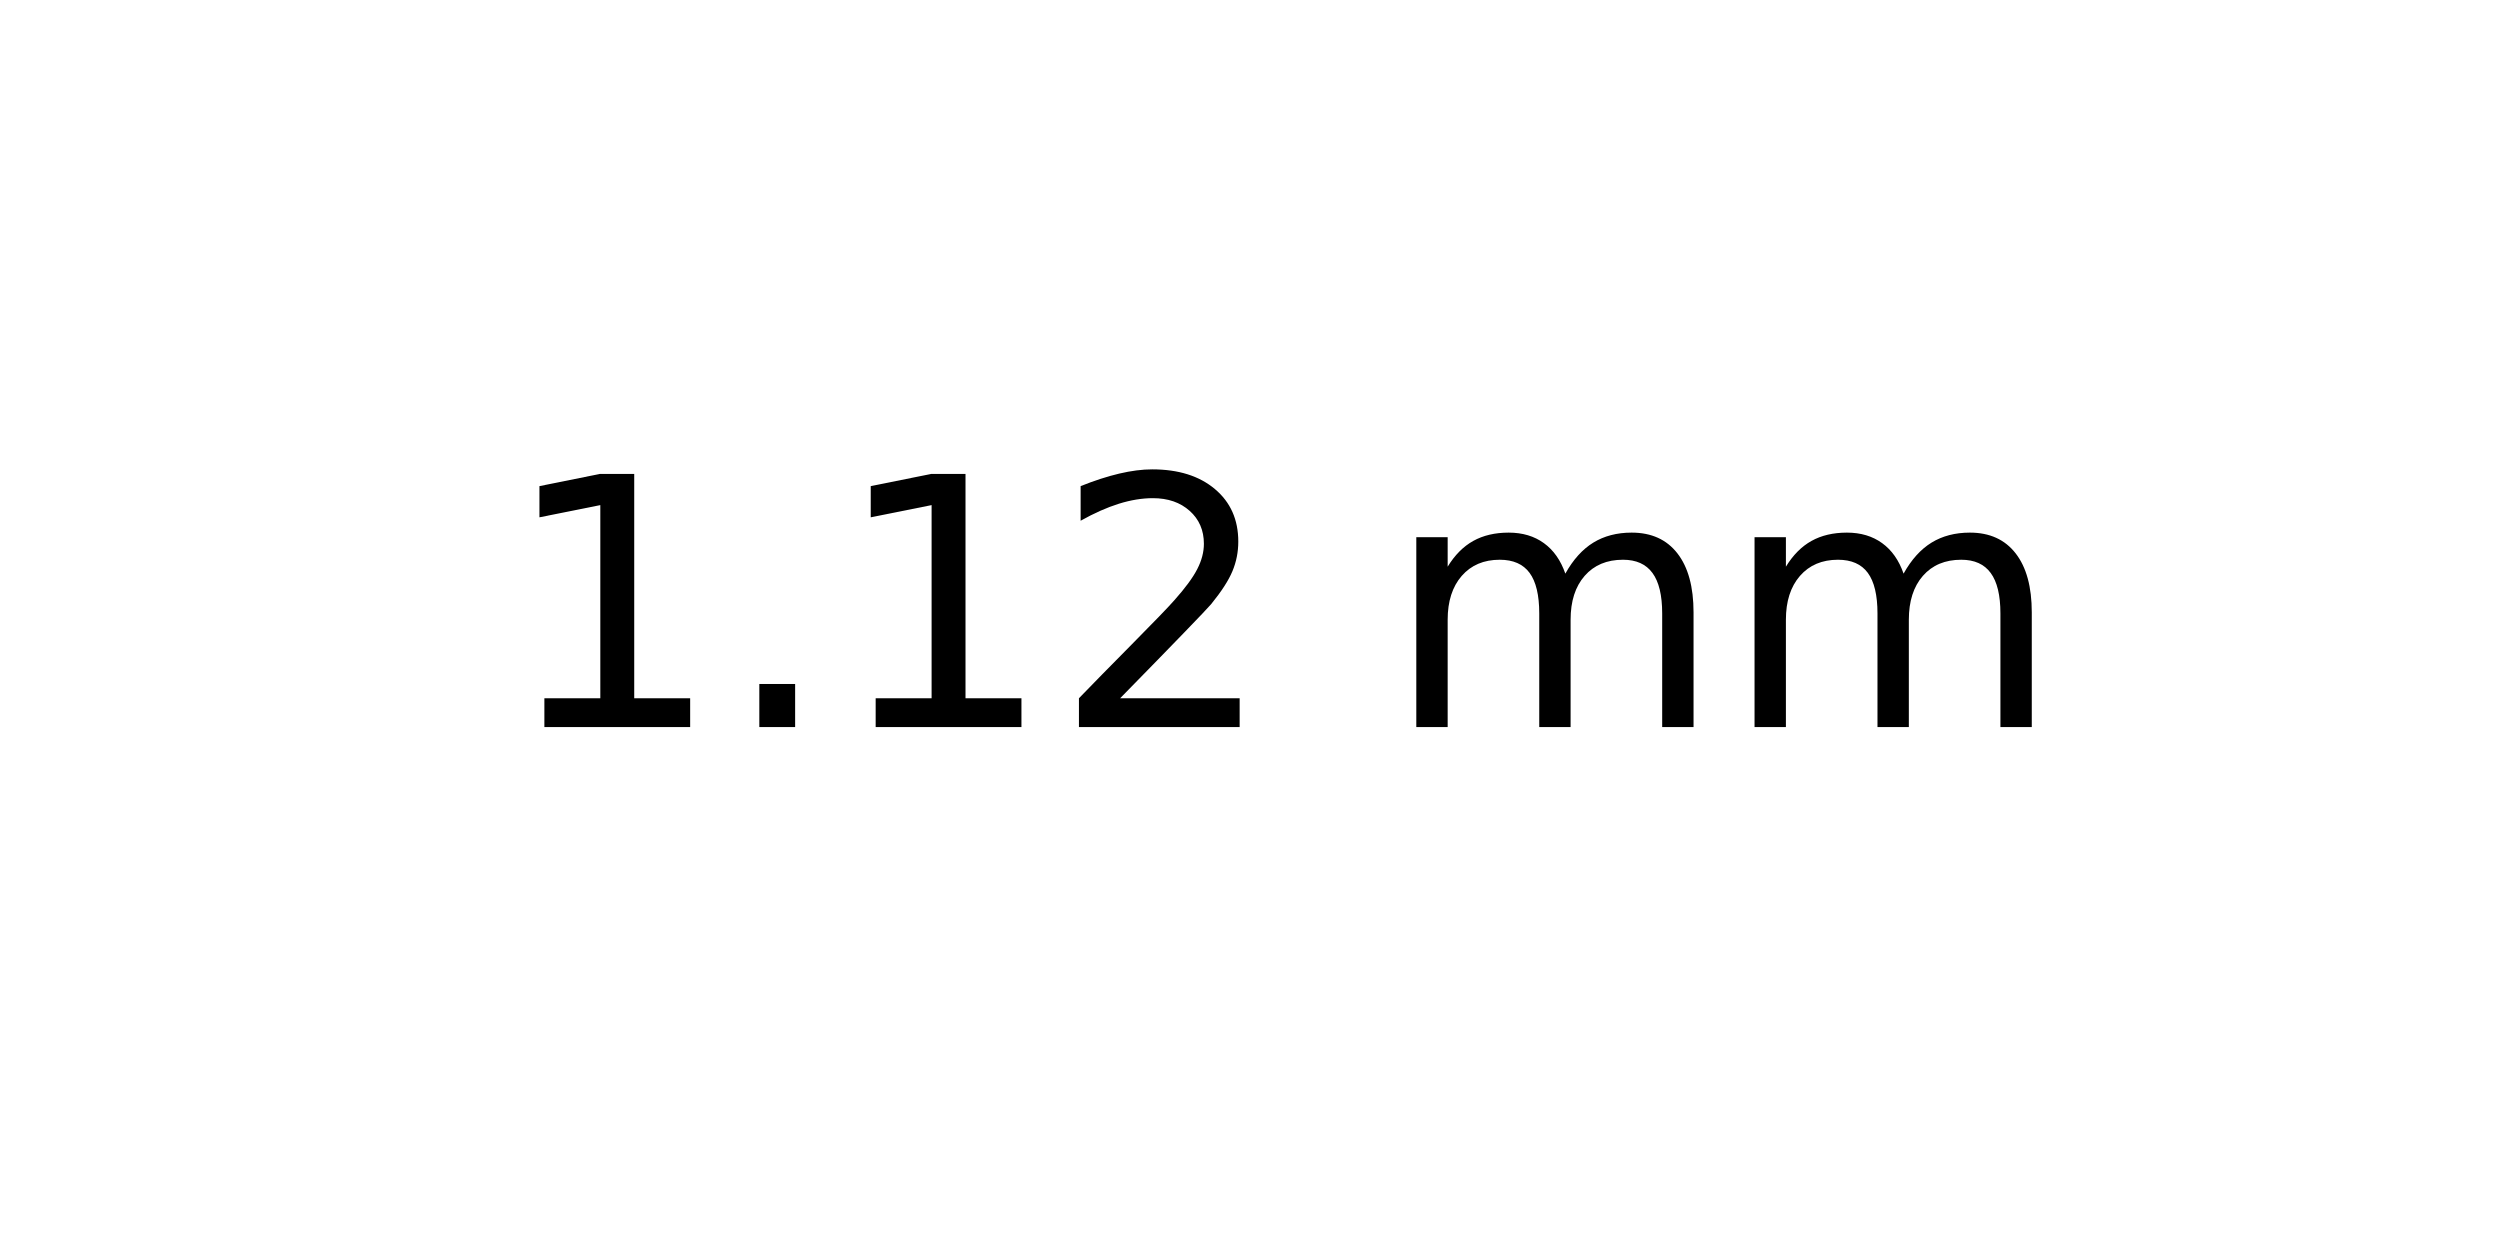
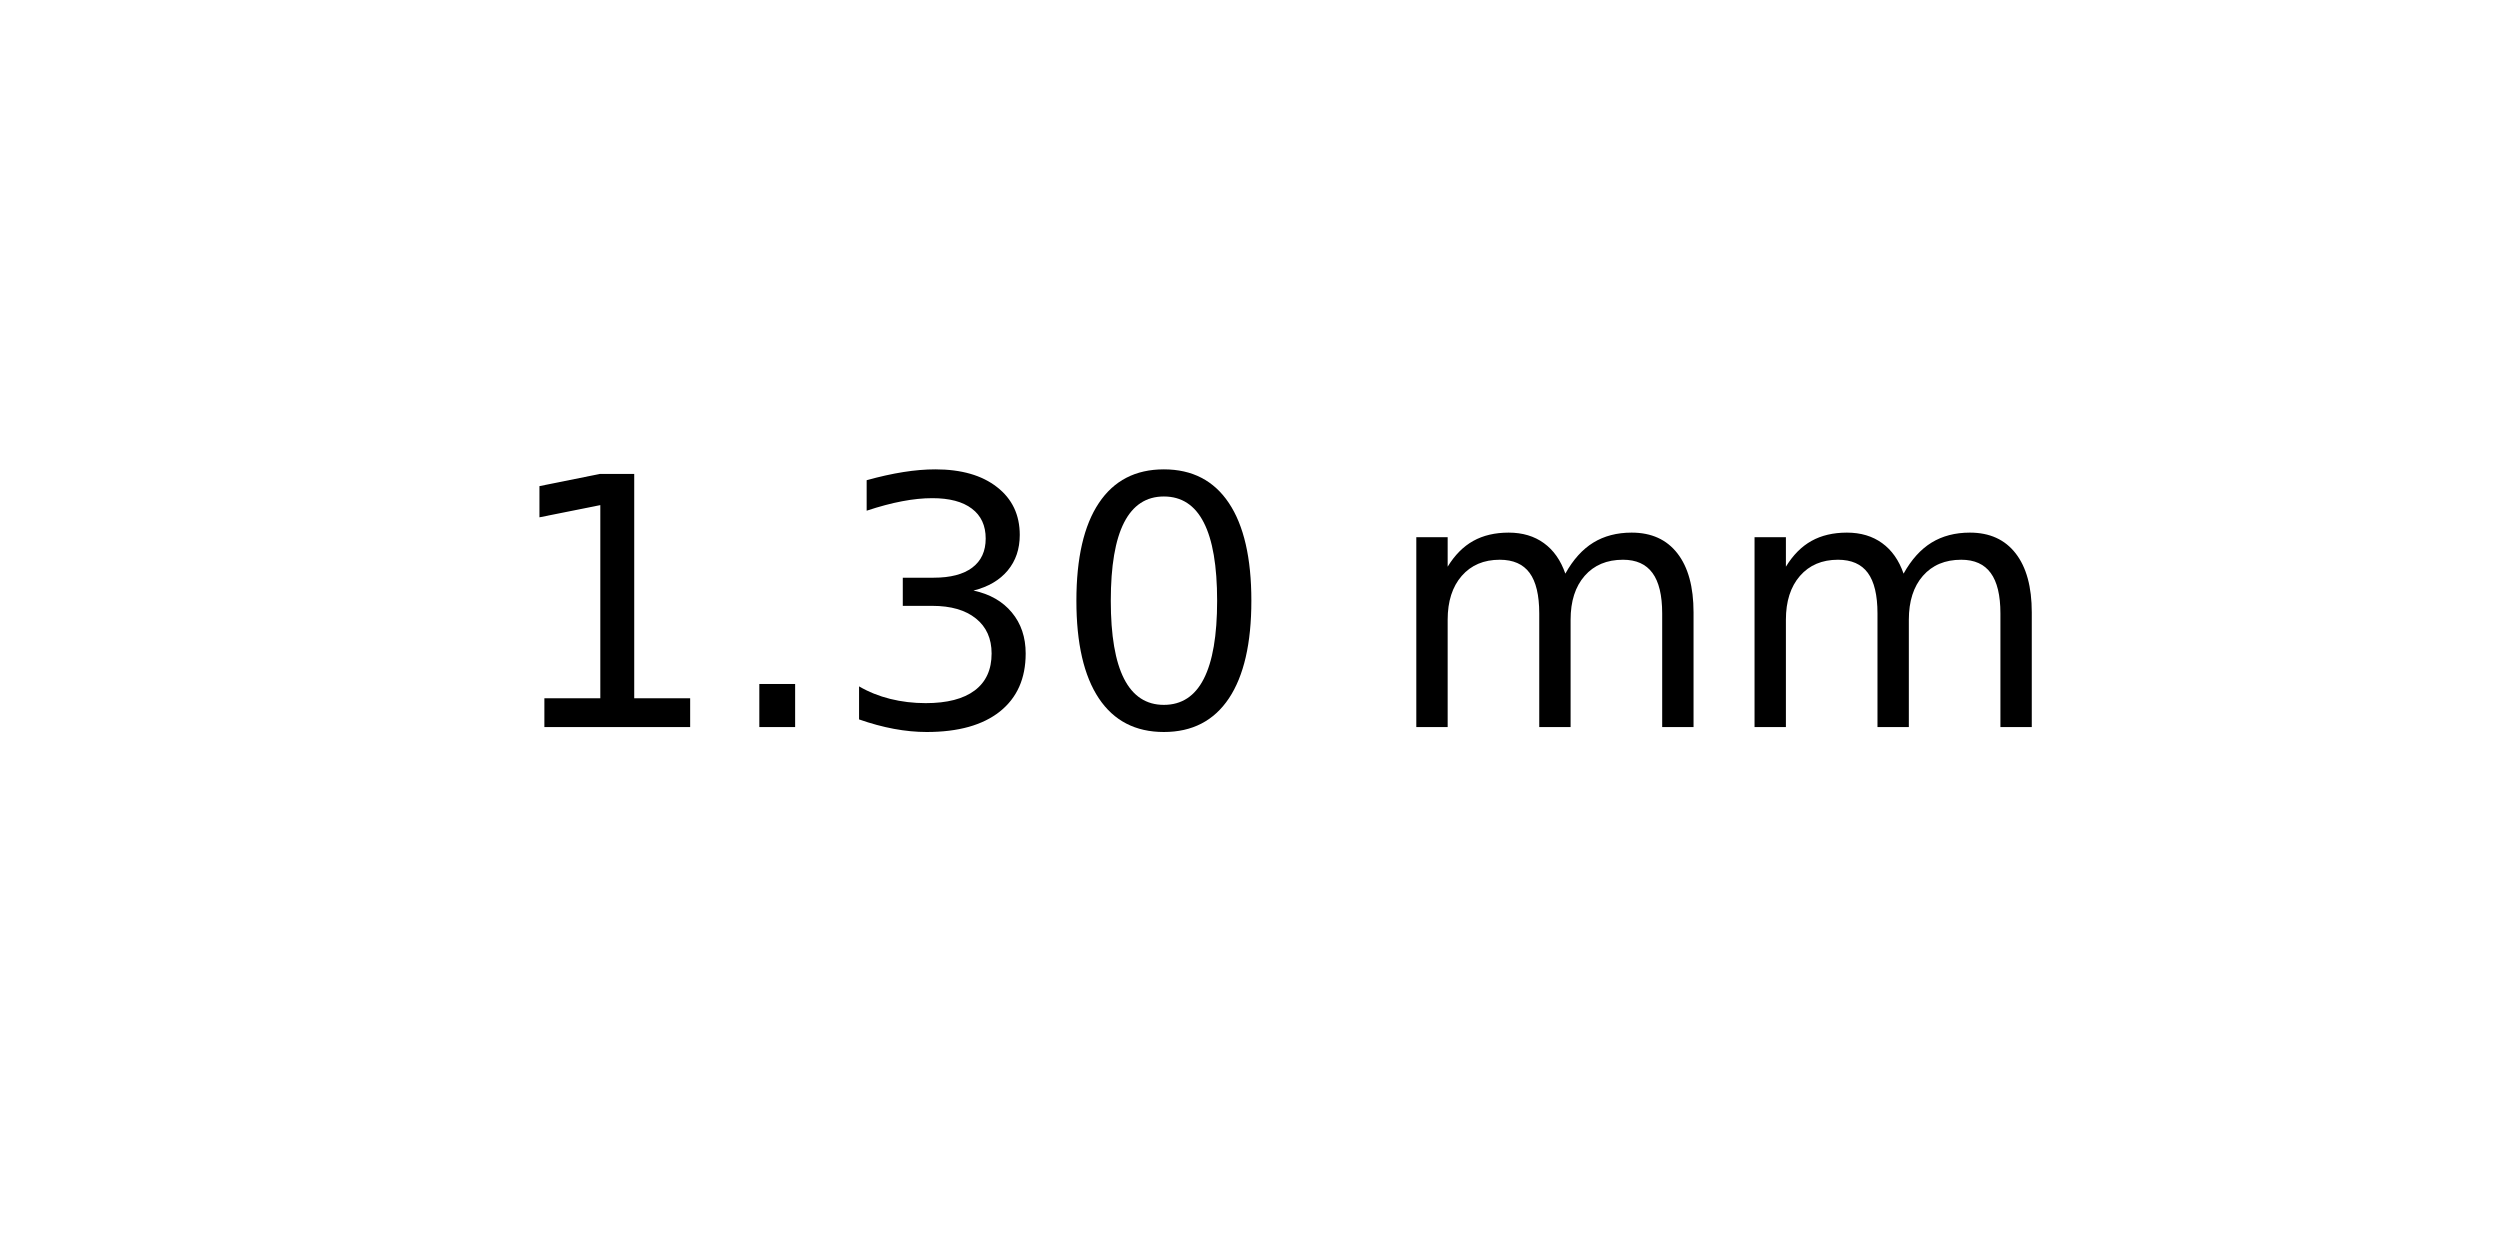
<svg xmlns="http://www.w3.org/2000/svg" xmlns:xlink="http://www.w3.org/1999/xlink" width="72pt" height="36pt" viewBox="0 0 72 36" version="1.1">
  <defs>
    <style type="text/css">*{stroke-linejoin: round; stroke-linecap: butt}</style>
  </defs>
  <g id="figure_1">
    <g id="axes_1">
      <g id="text_1">
        <g transform="translate(14.4375 20.93937) scale(0.1 -0.1)">
          <defs>
            <path id="DejaVuSans-31" d="M 794 531  L 1825 531  L 1825 4091  L 703 3866  L 703 4441  L 1819 4666  L 2450 4666  L 2450 531  L 3481 531  L 3481 0  L 794 0  L 794 531  z " transform="scale(0.015625)" />
            <path id="DejaVuSans-2e" d="M 684 794  L 1344 794  L 1344 0  L 684 0  L 684 794  z " transform="scale(0.015625)" />
-             <path id="DejaVuSans-32" d="M 1228 531  L 3431 531  L 3431 0  L 469 0  L 469 531  Q 828 903 1448 1529  Q 2069 2156 2228 2338  Q 2531 2678 2651 2914  Q 2772 3150 2772 3378  Q 2772 3750 2511 3984  Q 2250 4219 1831 4219  Q 1534 4219 1204 4116  Q 875 4013 500 3803  L 500 4441  Q 881 4594 1212 4672  Q 1544 4750 1819 4750  Q 2544 4750 2975 4387  Q 3406 4025 3406 3419  Q 3406 3131 3298 2873  Q 3191 2616 2906 2266  Q 2828 2175 2409 1742  Q 1991 1309 1228 531  z " transform="scale(0.015625)" />
+             <path id="DejaVuSans-33" d="M 2597 2516  Q 3050 2419 3304 2112  Q 3559 1806 3559 1356  Q 3559 666 3084 287  Q 2609 -91 1734 -91  Q 1441 -91 1130 -33  Q 819 25 488 141  L 488 750  Q 750 597 1062 519  Q 1375 441 1716 441  Q 2309 441 2620 675  Q 2931 909 2931 1356  Q 2931 1769 2642 2001  Q 2353 2234 1838 2234  L 1294 2234  L 1294 2753  L 1863 2753  Q 2328 2753 2575 2939  Q 2822 3125 2822 3475  Q 2822 3834 2567 4026  Q 2313 4219 1838 4219  Q 1578 4219 1281 4162  Q 984 4106 628 3988  L 628 4550  Q 988 4650 1302 4700  Q 1616 4750 1894 4750  Q 2613 4750 3031 4423  Q 3450 4097 3450 3541  Q 3450 3153 3228 2886  Q 3006 2619 2597 2516  z " transform="scale(0.015625)" />
+             <path id="DejaVuSans-30" d="M 2034 4250  Q 1547 4250 1301 3770  Q 1056 3291 1056 2328  Q 1056 1369 1301 889  Q 1547 409 2034 409  Q 2525 409 2770 889  Q 3016 1369 3016 2328  Q 3016 3291 2770 3770  Q 2525 4250 2034 4250  z M 2034 4750  Q 2819 4750 3233 4129  Q 3647 3509 3647 2328  Q 3647 1150 3233 529  Q 2819 -91 2034 -91  Q 1250 -91 836 529  Q 422 1150 422 2328  Q 422 3509 836 4129  Q 1250 4750 2034 4750  z " transform="scale(0.015625)" />
            <path id="DejaVuSans-20" transform="scale(0.015625)" />
            <path id="DejaVuSans-6d" d="M 3328 2828  Q 3544 3216 3844 3400  Q 4144 3584 4550 3584  Q 5097 3584 5394 3201  Q 5691 2819 5691 2113  L 5691 0  L 5113 0  L 5113 2094  Q 5113 2597 4934 2840  Q 4756 3084 4391 3084  Q 3944 3084 3684 2787  Q 3425 2491 3425 1978  L 3425 0  L 2847 0  L 2847 2094  Q 2847 2600 2669 2842  Q 2491 3084 2119 3084  Q 1678 3084 1418 2786  Q 1159 2488 1159 1978  L 1159 0  L 581 0  L 581 3500  L 1159 3500  L 1159 2956  Q 1356 3278 1631 3431  Q 1906 3584 2284 3584  Q 2666 3584 2933 3390  Q 3200 3197 3328 2828  z " transform="scale(0.015625)" />
          </defs>
          <use xlink:href="#DejaVuSans-31" />
          <use xlink:href="#DejaVuSans-2e" x="63.623" />
-           <use xlink:href="#DejaVuSans-31" x="95.41" />
-           <use xlink:href="#DejaVuSans-32" x="159.033" />
+           <use xlink:href="#DejaVuSans-33" x="95.41" />
+           <use xlink:href="#DejaVuSans-30" x="159.033" />
          <use xlink:href="#DejaVuSans-20" x="222.656" />
          <use xlink:href="#DejaVuSans-6d" x="254.443" />
          <use xlink:href="#DejaVuSans-6d" x="351.855" />
        </g>
      </g>
    </g>
  </g>
</svg>
